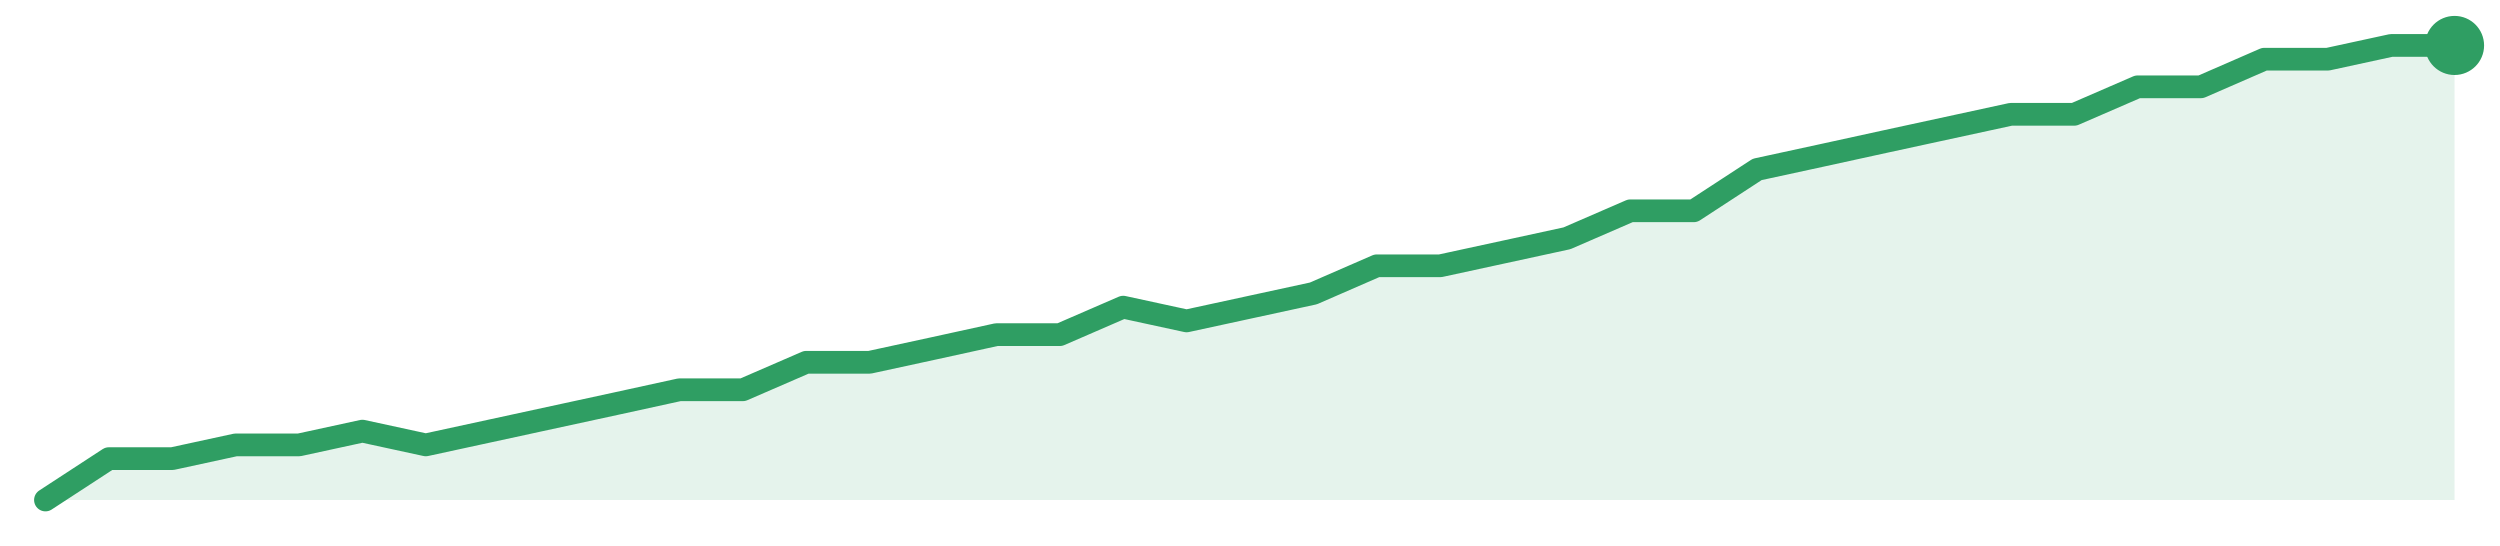
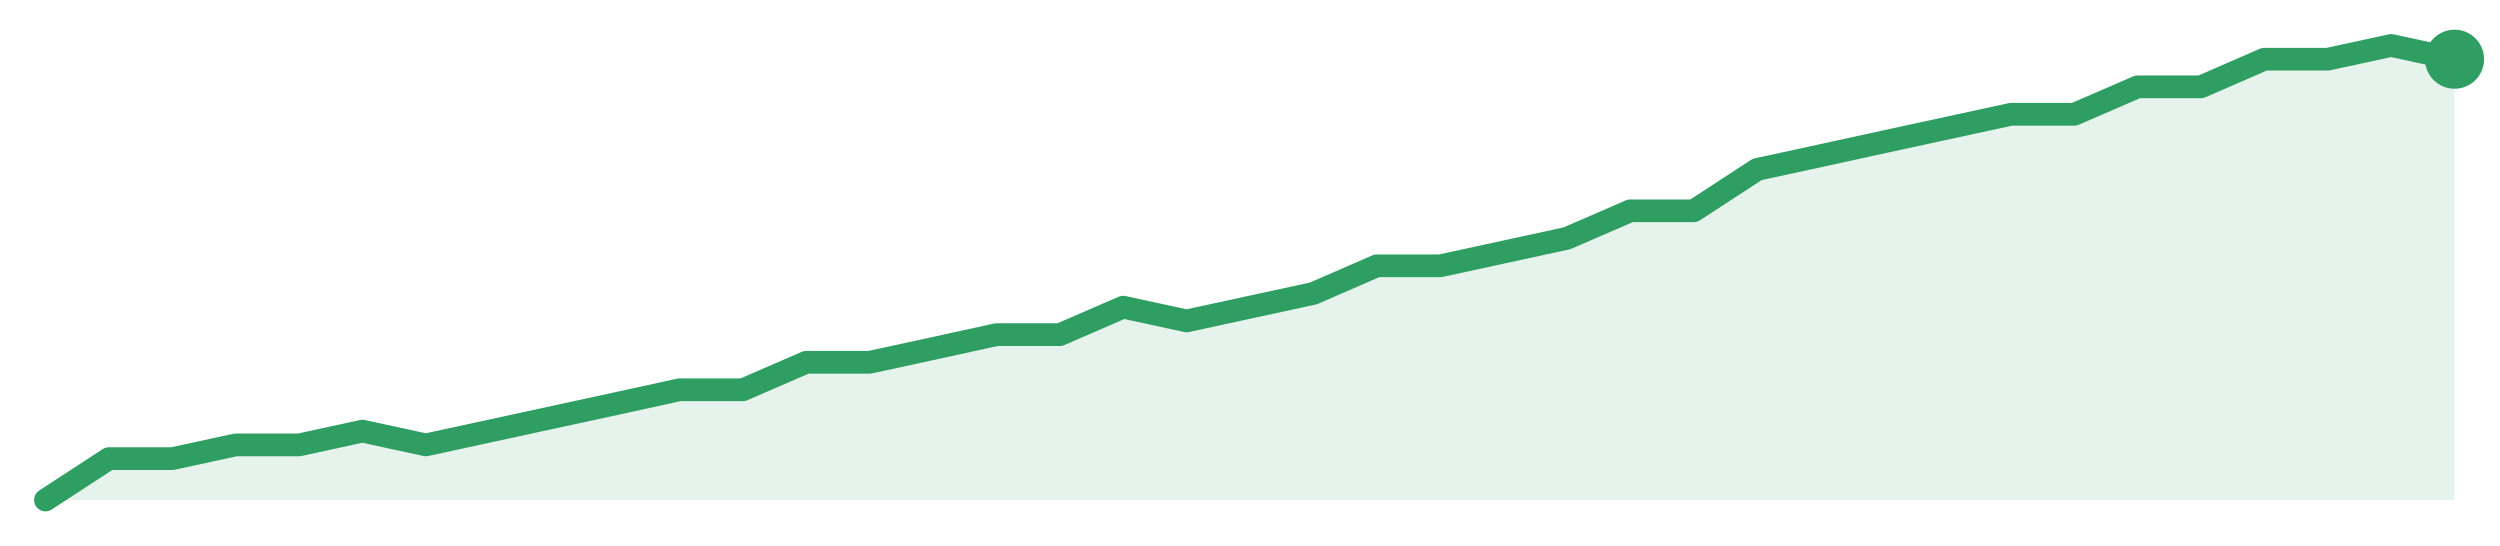
<svg xmlns="http://www.w3.org/2000/svg" width="220" height="48" viewBox="0 0 220 48" role="img" aria-label="trend">
-   <path d="M4.0,44.0 L4.0,44.0 L9.58,40.36 L15.16,40.36 L20.74,39.15 L26.32,39.15 L31.89,37.94 L37.47,39.15 L43.05,37.94 L48.63,36.73 L54.21,35.52 L59.79,34.3 L65.37,34.3 L70.95,31.88 L76.53,31.88 L82.11,30.67 L87.68,29.45 L93.26,29.45 L98.84,27.03 L104.42,28.24 L110.0,27.03 L115.58,25.82 L121.16,23.39 L126.74,23.39 L132.32,22.18 L137.89,20.97 L143.47,18.55 L149.05,18.55 L154.63,14.91 L160.21,13.7 L165.79,12.48 L171.37,11.27 L176.95,10.06 L182.53,10.06 L188.11,7.64 L193.68,7.64 L199.26,5.21 L204.84,5.21 L210.42,4.0 L216.0,4.0 L216.0,44.0 Z" fill="#2f9e631f" />
-   <path d="M4.0,44.0 L9.58,40.36 L15.16,40.36 L20.74,39.15 L26.32,39.15 L31.89,37.94 L37.47,39.15 L43.05,37.94 L48.63,36.73 L54.21,35.52 L59.79,34.3 L65.37,34.3 L70.95,31.88 L76.53,31.88 L82.11,30.67 L87.68,29.45 L93.26,29.45 L98.84,27.03 L104.42,28.24 L110.0,27.03 L115.58,25.82 L121.16,23.39 L126.74,23.39 L132.32,22.18 L137.89,20.97 L143.47,18.55 L149.05,18.55 L154.63,14.91 L160.21,13.7 L165.79,12.48 L171.37,11.27 L176.95,10.06 L182.53,10.06 L188.11,7.64 L193.68,7.64 L199.26,5.21 L204.84,5.21 L210.42,4.0 L216.0,4.0" fill="none" stroke="#2f9e63" stroke-width="2" stroke-linejoin="round" stroke-linecap="round" />
-   <circle cx="216.0" cy="4.0" r="2.6" fill="#2f9e63" />
+   <path d="M4.0,44.0 L4.0,44.0 L9.58,40.36 L15.16,40.36 L20.74,39.15 L26.32,39.15 L31.89,37.94 L37.47,39.15 L43.05,37.94 L48.63,36.73 L54.21,35.52 L59.79,34.3 L65.37,34.3 L70.95,31.88 L76.53,31.88 L82.11,30.67 L87.68,29.45 L93.26,29.45 L98.84,27.03 L104.42,28.24 L110.0,27.03 L115.58,25.82 L121.16,23.39 L126.74,23.39 L132.32,22.18 L137.89,20.97 L143.47,18.55 L149.05,18.55 L154.63,14.91 L160.21,13.7 L165.79,12.48 L171.37,11.27 L176.95,10.06 L182.53,10.06 L188.11,7.64 L193.68,7.64 L199.26,5.21 L204.84,5.21 L210.42,4.0 L216.0,5.21 L216.0,44.0 Z" fill="#2f9e631f" />
+   <path d="M4.0,44.0 L9.58,40.36 L15.16,40.36 L20.74,39.15 L26.32,39.15 L31.89,37.94 L37.47,39.15 L43.05,37.94 L48.63,36.73 L54.21,35.52 L59.79,34.3 L65.37,34.3 L70.95,31.88 L76.53,31.88 L82.11,30.67 L87.68,29.45 L93.26,29.45 L98.84,27.03 L104.42,28.24 L110.0,27.03 L115.58,25.82 L121.16,23.39 L126.74,23.39 L132.32,22.18 L137.89,20.97 L143.47,18.55 L149.05,18.55 L154.63,14.91 L160.21,13.7 L165.79,12.48 L171.37,11.27 L176.95,10.06 L182.53,10.06 L188.11,7.64 L193.68,7.64 L199.26,5.21 L204.84,5.21 L210.42,4.0 L216.0,5.21" fill="none" stroke="#2f9e63" stroke-width="2" stroke-linejoin="round" stroke-linecap="round" />
+   <circle cx="216.0" cy="5.21" r="2.6" fill="#2f9e63" />
</svg>
